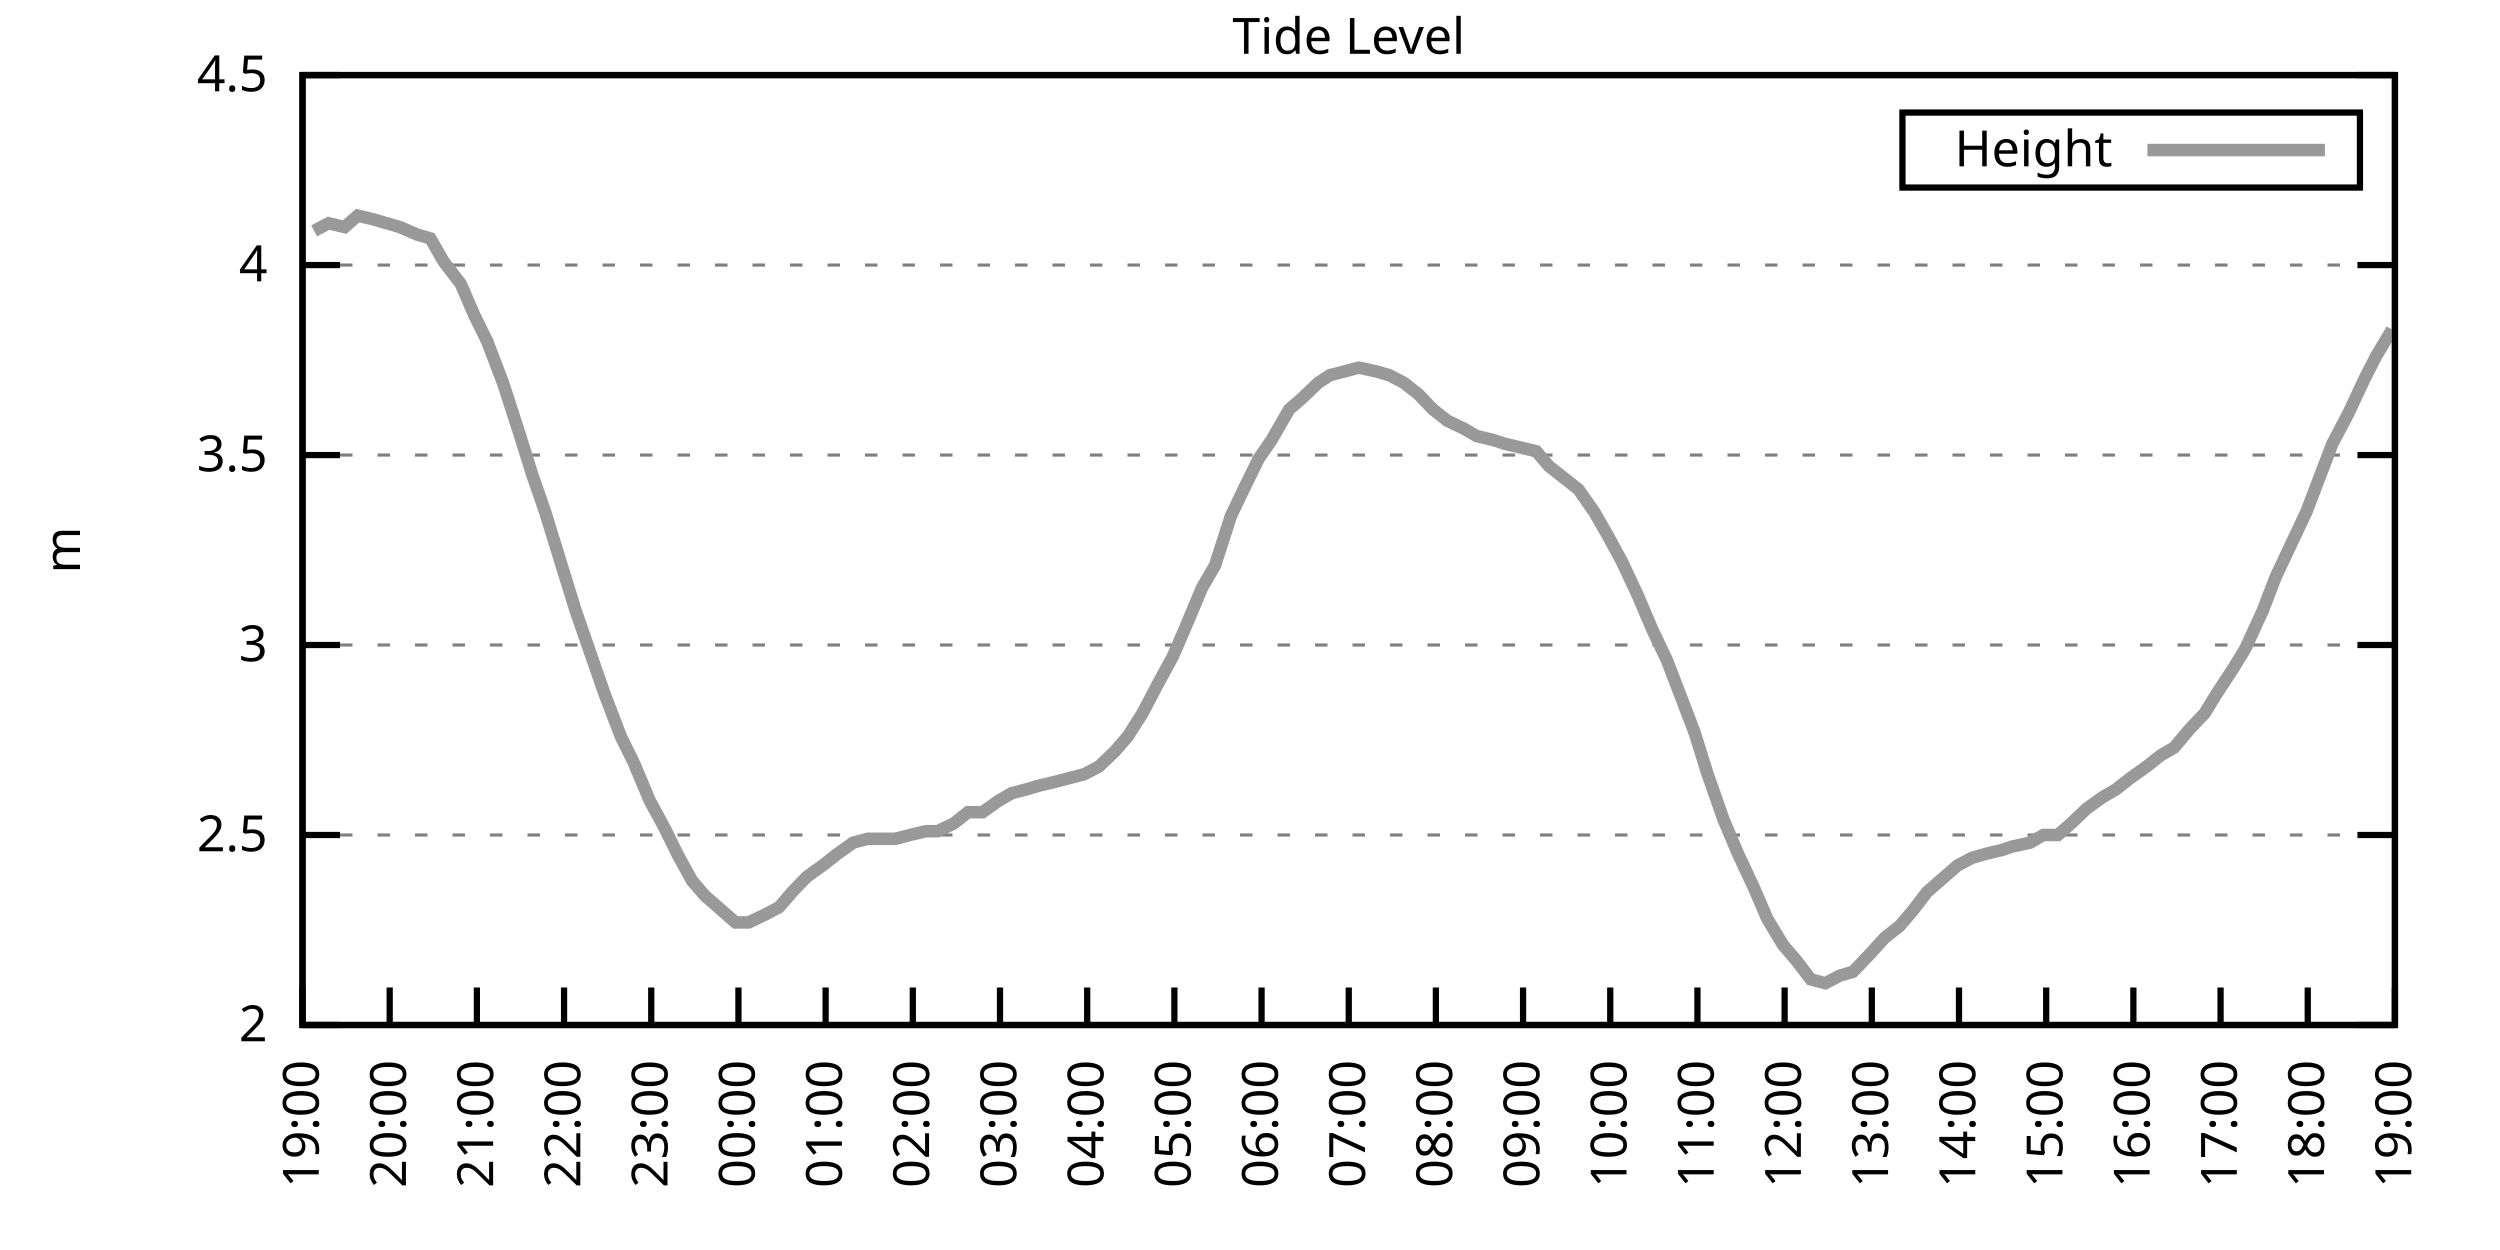
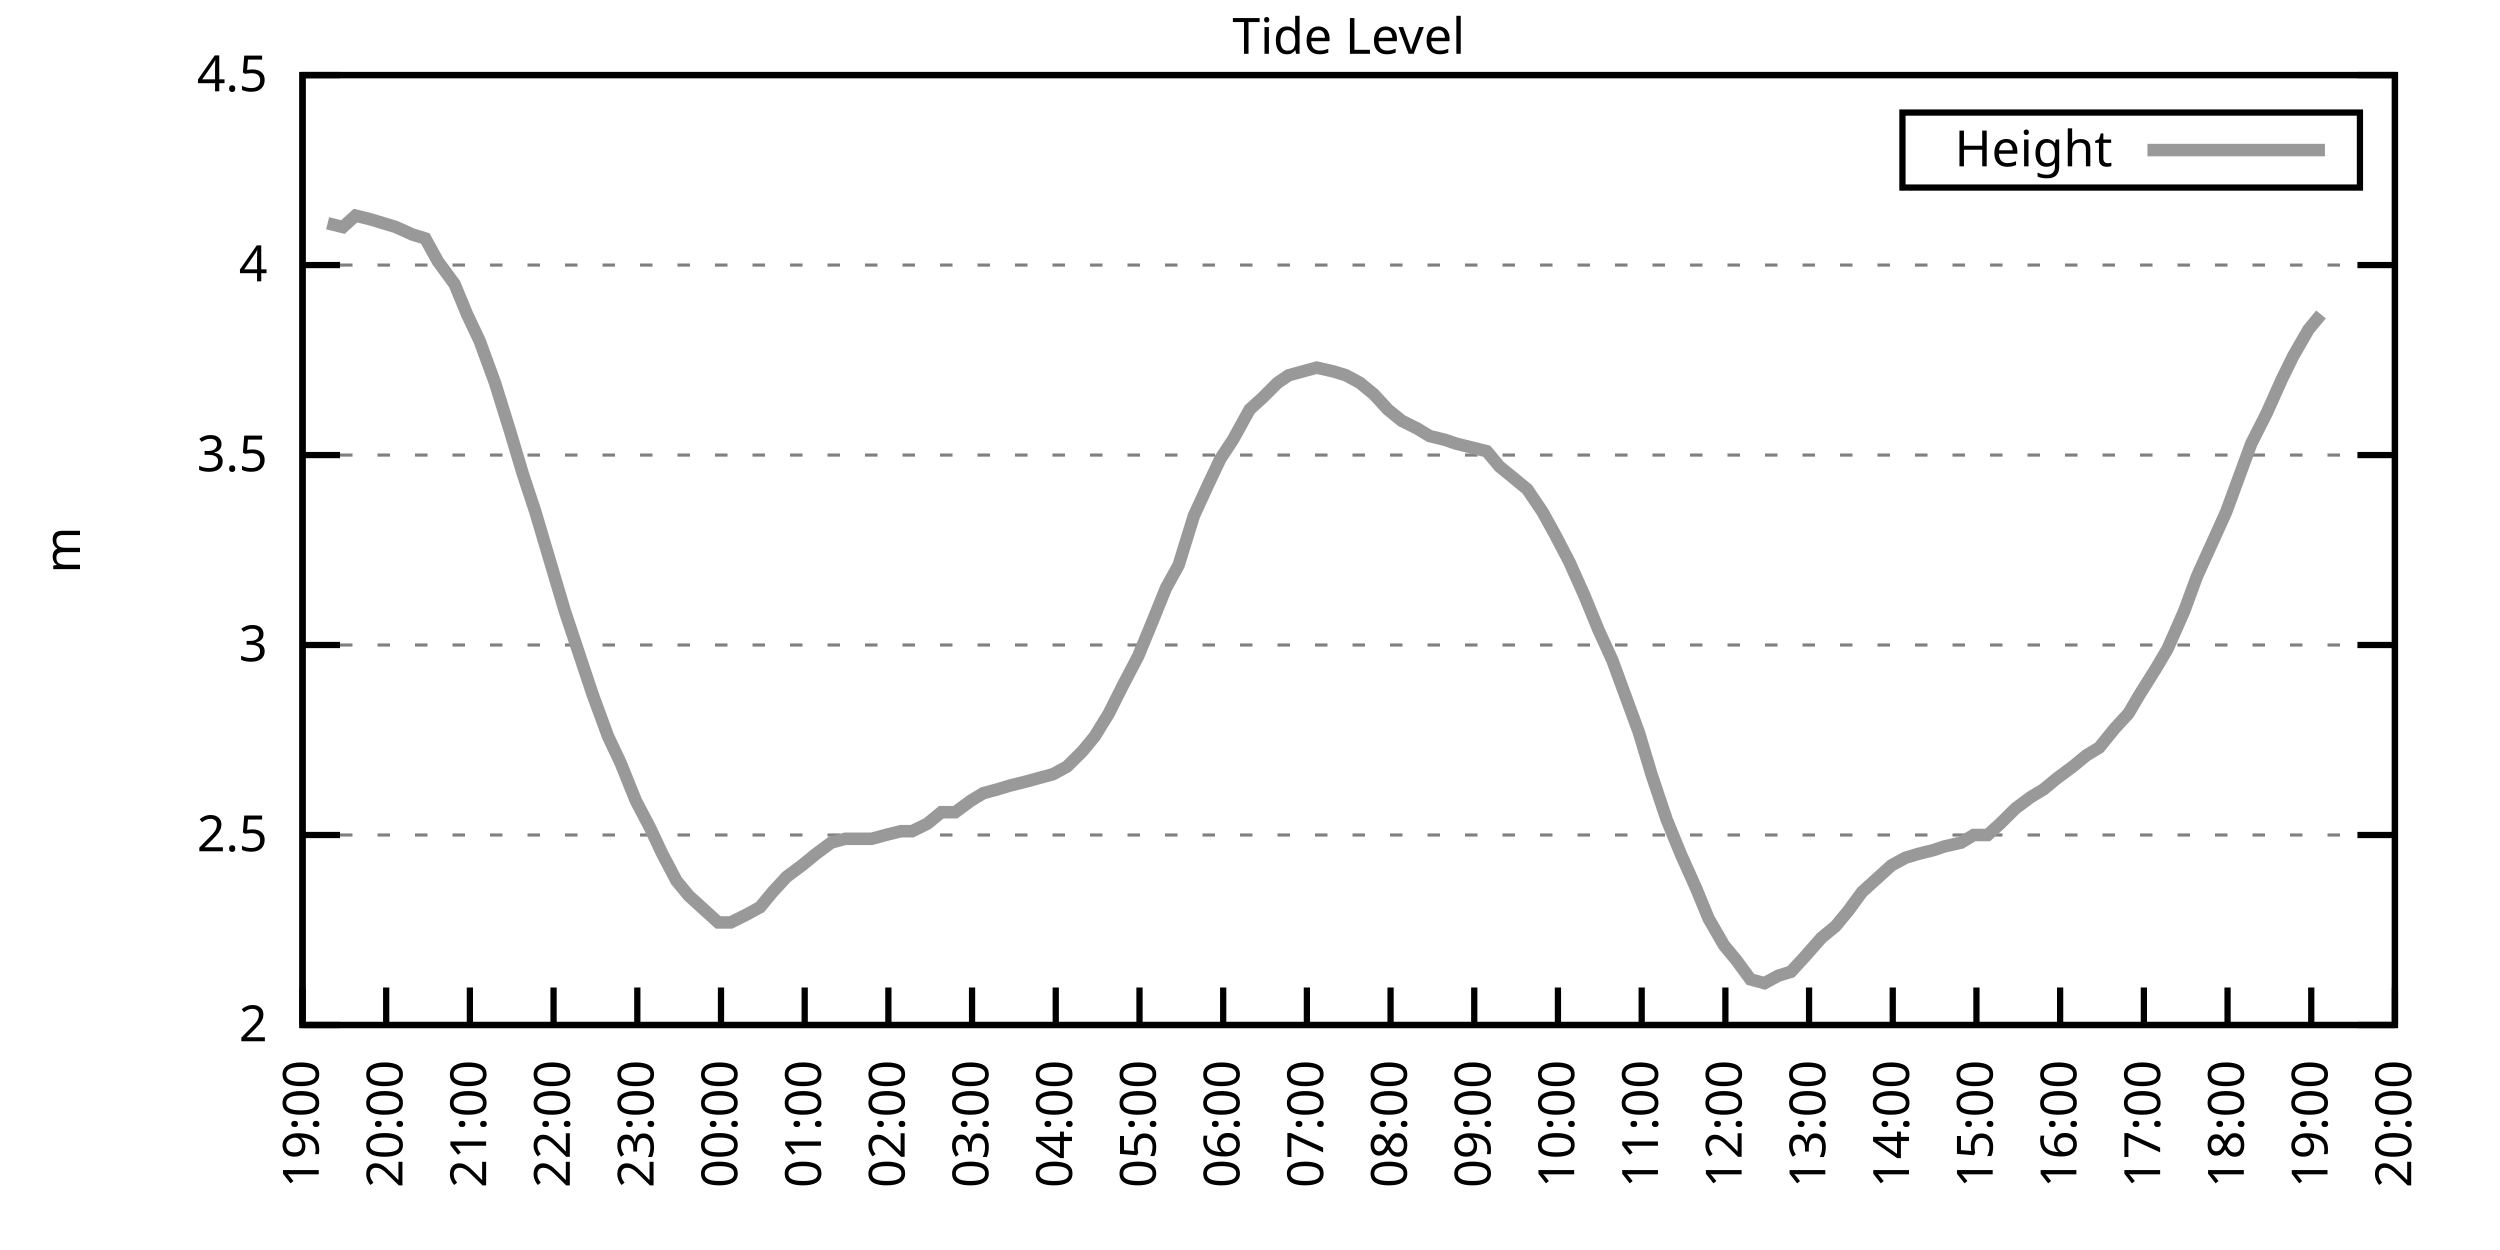
<svg xmlns="http://www.w3.org/2000/svg" xmlns:xlink="http://www.w3.org/1999/xlink" width="400" height="200" viewBox="0 0 400 200">
  <g id="gnuplot_canvas">
    <rect x="0" y="0" width="400" height="200" fill="none" />
    <defs>
      <circle id="gpDot" r="0.5" stroke-width="0.5" stroke="currentColor" />
      <path id="gpPt0" stroke-width="0.333" stroke="currentColor" d="M-1,0 h2 M0,-1 v2" />
      <path id="gpPt1" stroke-width="0.333" stroke="currentColor" d="M-1,-1 L1,1 M1,-1 L-1,1" />
      <path id="gpPt2" stroke-width="0.333" stroke="currentColor" d="M-1,0 L1,0 M0,-1 L0,1 M-1,-1 L1,1 M-1,1 L1,-1" />
      <rect id="gpPt3" stroke-width="0.333" stroke="currentColor" x="-1" y="-1" width="2" height="2" />
      <rect id="gpPt4" stroke-width="0.333" stroke="currentColor" fill="currentColor" x="-1" y="-1" width="2" height="2" />
      <circle id="gpPt5" stroke-width="0.333" stroke="currentColor" cx="0" cy="0" r="1" />
      <use xlink:href="#gpPt5" id="gpPt6" fill="currentColor" stroke="none" />
      <path id="gpPt7" stroke-width="0.333" stroke="currentColor" d="M0,-1.33 L-1.33,0.67 L1.33,0.67 z" />
      <use xlink:href="#gpPt7" id="gpPt8" fill="currentColor" stroke="none" />
      <use xlink:href="#gpPt7" id="gpPt9" stroke="currentColor" transform="rotate(180)" />
      <use xlink:href="#gpPt9" id="gpPt10" fill="currentColor" stroke="none" />
      <use xlink:href="#gpPt3" id="gpPt11" stroke="currentColor" transform="rotate(45)" />
      <use xlink:href="#gpPt11" id="gpPt12" fill="currentColor" stroke="none" />
      <path id="gpPt13" stroke-width="0.333" stroke="currentColor" d="M0,1.330 L1.265,0.411 L0.782,-1.067 L-0.782,-1.076 L-1.265,0.411 z" />
      <use xlink:href="#gpPt13" id="gpPt14" fill="currentColor" stroke="none" />
      <filter id="textbox" filterUnits="objectBoundingBox" x="0" y="0" height="1" width="1">
        <feFlood flood-color="white" flood-opacity="1" result="bgnd" />
        <feComposite in="SourceGraphic" in2="bgnd" operator="atop" />
      </filter>
      <filter id="greybox" filterUnits="objectBoundingBox" x="0" y="0" height="1" width="1">
        <feFlood flood-color="lightgrey" flood-opacity="1" result="grey" />
        <feComposite in="SourceGraphic" in2="grey" operator="atop" />
      </filter>
    </defs>
    <g fill="none" color="white" stroke="currentColor" stroke-width="1.00" stroke-linecap="butt" stroke-linejoin="miter">
</g>
    <g fill="none" color="black" stroke="currentColor" stroke-width="1.00" stroke-linecap="butt" stroke-linejoin="miter">
      <g stroke="none" shape-rendering="crispEdges">
        <polygon fill="rgb(255, 255, 255)" points="48.40,164.00 383.18,164.00 383.18,12.02 48.40,12.02 " />
      </g>
    </g>
    <g fill="none" color="black" stroke="currentColor" stroke-width="1.00" stroke-linecap="butt" stroke-linejoin="miter">
</g>
    <g fill="none" color="black" stroke="black" stroke-width="0.50" stroke-linecap="butt" stroke-linejoin="miter">
</g>
    <g fill="none" color="gray" stroke="currentColor" stroke-width="0.50" stroke-linecap="butt" stroke-linejoin="miter">
      <path stroke="gray" stroke-dasharray="2,4" class="gridline" d="M48.40,164.00 L383.19,164.00  " />
    </g>
    <g fill="none" color="gray" stroke="gray" stroke-width="1.00" stroke-linecap="butt" stroke-linejoin="miter">
</g>
    <g fill="none" color="black" stroke="currentColor" stroke-width="1.00" stroke-linecap="butt" stroke-linejoin="miter">
      <path stroke="black" d="M48.40,164.00 L54.40,164.00 M383.19,164.00 L377.19,164.00  " />
      <g transform="translate(42.80,166.60)" stroke="none" fill="black" font-family="Sans" font-size="8.00" text-anchor="end">
        <text>
          <tspan font-family="Sans"> 2</tspan>
        </text>
      </g>
    </g>
    <g fill="none" color="black" stroke="currentColor" stroke-width="1.00" stroke-linecap="butt" stroke-linejoin="miter">
</g>
    <g fill="none" color="black" stroke="black" stroke-width="0.50" stroke-linecap="butt" stroke-linejoin="miter">
</g>
    <g fill="none" color="gray" stroke="currentColor" stroke-width="0.50" stroke-linecap="butt" stroke-linejoin="miter">
      <path stroke="gray" stroke-dasharray="2,4" class="gridline" d="M48.40,133.60 L383.19,133.60  " />
    </g>
    <g fill="none" color="gray" stroke="gray" stroke-width="1.00" stroke-linecap="butt" stroke-linejoin="miter">
</g>
    <g fill="none" color="black" stroke="currentColor" stroke-width="1.00" stroke-linecap="butt" stroke-linejoin="miter">
      <path stroke="black" d="M48.40,133.60 L54.40,133.60 M383.19,133.60 L377.19,133.60  " />
      <g transform="translate(42.80,136.20)" stroke="none" fill="black" font-family="Sans" font-size="8.00" text-anchor="end">
        <text>
          <tspan font-family="Sans"> 2.5</tspan>
        </text>
      </g>
    </g>
    <g fill="none" color="black" stroke="currentColor" stroke-width="1.00" stroke-linecap="butt" stroke-linejoin="miter">
</g>
    <g fill="none" color="black" stroke="black" stroke-width="0.50" stroke-linecap="butt" stroke-linejoin="miter">
</g>
    <g fill="none" color="gray" stroke="currentColor" stroke-width="0.50" stroke-linecap="butt" stroke-linejoin="miter">
      <path stroke="gray" stroke-dasharray="2,4" class="gridline" d="M48.40,103.20 L383.19,103.20  " />
    </g>
    <g fill="none" color="gray" stroke="gray" stroke-width="1.00" stroke-linecap="butt" stroke-linejoin="miter">
</g>
    <g fill="none" color="black" stroke="currentColor" stroke-width="1.00" stroke-linecap="butt" stroke-linejoin="miter">
      <path stroke="black" d="M48.40,103.20 L54.40,103.20 M383.19,103.20 L377.19,103.20  " />
      <g transform="translate(42.80,105.80)" stroke="none" fill="black" font-family="Sans" font-size="8.00" text-anchor="end">
        <text>
          <tspan font-family="Sans"> 3</tspan>
        </text>
      </g>
    </g>
    <g fill="none" color="black" stroke="currentColor" stroke-width="1.00" stroke-linecap="butt" stroke-linejoin="miter">
</g>
    <g fill="none" color="black" stroke="black" stroke-width="0.50" stroke-linecap="butt" stroke-linejoin="miter">
</g>
    <g fill="none" color="gray" stroke="currentColor" stroke-width="0.50" stroke-linecap="butt" stroke-linejoin="miter">
      <path stroke="gray" stroke-dasharray="2,4" class="gridline" d="M48.40,72.81 L383.19,72.81  " />
    </g>
    <g fill="none" color="gray" stroke="gray" stroke-width="1.00" stroke-linecap="butt" stroke-linejoin="miter">
</g>
    <g fill="none" color="black" stroke="currentColor" stroke-width="1.00" stroke-linecap="butt" stroke-linejoin="miter">
      <path stroke="black" d="M48.40,72.81 L54.40,72.81 M383.19,72.81 L377.19,72.81  " />
      <g transform="translate(42.80,75.41)" stroke="none" fill="black" font-family="Sans" font-size="8.00" text-anchor="end">
        <text>
          <tspan font-family="Sans"> 3.5</tspan>
        </text>
      </g>
    </g>
    <g fill="none" color="black" stroke="currentColor" stroke-width="1.00" stroke-linecap="butt" stroke-linejoin="miter">
</g>
    <g fill="none" color="black" stroke="black" stroke-width="0.50" stroke-linecap="butt" stroke-linejoin="miter">
</g>
    <g fill="none" color="gray" stroke="currentColor" stroke-width="0.50" stroke-linecap="butt" stroke-linejoin="miter">
      <path stroke="gray" stroke-dasharray="2,4" class="gridline" d="M48.40,42.41 L383.19,42.41  " />
    </g>
    <g fill="none" color="gray" stroke="gray" stroke-width="1.00" stroke-linecap="butt" stroke-linejoin="miter">
</g>
    <g fill="none" color="black" stroke="currentColor" stroke-width="1.00" stroke-linecap="butt" stroke-linejoin="miter">
      <path stroke="black" d="M48.40,42.41 L54.40,42.41 M383.19,42.41 L377.19,42.41  " />
      <g transform="translate(42.80,45.01)" stroke="none" fill="black" font-family="Sans" font-size="8.00" text-anchor="end">
        <text>
          <tspan font-family="Sans"> 4</tspan>
        </text>
      </g>
    </g>
    <g fill="none" color="black" stroke="currentColor" stroke-width="1.00" stroke-linecap="butt" stroke-linejoin="miter">
</g>
    <g fill="none" color="black" stroke="black" stroke-width="0.50" stroke-linecap="butt" stroke-linejoin="miter">
</g>
    <g fill="none" color="gray" stroke="currentColor" stroke-width="0.50" stroke-linecap="butt" stroke-linejoin="miter">
      <path stroke="gray" stroke-dasharray="2,4" class="gridline" d="M48.40,12.01 L383.19,12.01  " />
    </g>
    <g fill="none" color="gray" stroke="gray" stroke-width="1.00" stroke-linecap="butt" stroke-linejoin="miter">
</g>
    <g fill="none" color="black" stroke="currentColor" stroke-width="1.00" stroke-linecap="butt" stroke-linejoin="miter">
      <path stroke="black" d="M48.40,12.01 L54.40,12.01 M383.19,12.01 L377.19,12.01  " />
      <g transform="translate(42.80,14.61)" stroke="none" fill="black" font-family="Sans" font-size="8.00" text-anchor="end">
        <text>
          <tspan font-family="Sans"> 4.5</tspan>
        </text>
      </g>
    </g>
    <g fill="none" color="black" stroke="currentColor" stroke-width="1.00" stroke-linecap="butt" stroke-linejoin="miter">
      <path stroke="black" d="M48.40,164.00 L48.40,158.00  " />
      <g transform="translate(51.00,169.60) rotate(270.00)" stroke="none" fill="black" font-family="Sans" font-size="8.00" text-anchor="end">
        <text>
          <tspan font-family="Sans">19:00</tspan>
        </text>
      </g>
    </g>
    <g fill="none" color="black" stroke="currentColor" stroke-width="1.00" stroke-linecap="butt" stroke-linejoin="miter">
-       <path stroke="black" d="M62.35,164.00 L62.35,158.00  " />
-       <g transform="translate(64.95,169.60) rotate(270.00)" stroke="none" fill="black" font-family="Sans" font-size="8.00" text-anchor="end">
+       <path stroke="black" d="M61.79,164.00 L61.79,158.00  " />
+       <g transform="translate(64.39,169.60) rotate(270.00)" stroke="none" fill="black" font-family="Sans" font-size="8.00" text-anchor="end">
        <text>
          <tspan font-family="Sans">20:00</tspan>
        </text>
      </g>
    </g>
    <g fill="none" color="black" stroke="currentColor" stroke-width="1.00" stroke-linecap="butt" stroke-linejoin="miter">
-       <path stroke="black" d="M76.30,164.00 L76.30,158.00  " />
-       <g transform="translate(78.90,169.60) rotate(270.00)" stroke="none" fill="black" font-family="Sans" font-size="8.00" text-anchor="end">
+       <path stroke="black" d="M75.18,164.00 L75.18,158.00  " />
+       <g transform="translate(77.78,169.60) rotate(270.00)" stroke="none" fill="black" font-family="Sans" font-size="8.00" text-anchor="end">
        <text>
          <tspan font-family="Sans">21:00</tspan>
        </text>
      </g>
    </g>
    <g fill="none" color="black" stroke="currentColor" stroke-width="1.00" stroke-linecap="butt" stroke-linejoin="miter">
-       <path stroke="black" d="M90.25,164.00 L90.25,158.00  " />
-       <g transform="translate(92.85,169.60) rotate(270.00)" stroke="none" fill="black" font-family="Sans" font-size="8.00" text-anchor="end">
+       <path stroke="black" d="M88.57,164.00 L88.57,158.00  " />
+       <g transform="translate(91.17,169.60) rotate(270.00)" stroke="none" fill="black" font-family="Sans" font-size="8.00" text-anchor="end">
        <text>
          <tspan font-family="Sans">22:00</tspan>
        </text>
      </g>
    </g>
    <g fill="none" color="black" stroke="currentColor" stroke-width="1.00" stroke-linecap="butt" stroke-linejoin="miter">
-       <path stroke="black" d="M104.20,164.00 L104.20,158.00  " />
-       <g transform="translate(106.80,169.60) rotate(270.00)" stroke="none" fill="black" font-family="Sans" font-size="8.00" text-anchor="end">
+       <path stroke="black" d="M101.97,164.00 L101.97,158.00  " />
+       <g transform="translate(104.57,169.60) rotate(270.00)" stroke="none" fill="black" font-family="Sans" font-size="8.00" text-anchor="end">
        <text>
          <tspan font-family="Sans">23:00</tspan>
        </text>
      </g>
    </g>
    <g fill="none" color="black" stroke="currentColor" stroke-width="1.00" stroke-linecap="butt" stroke-linejoin="miter">
-       <path stroke="black" d="M118.15,164.00 L118.15,158.00  " />
-       <g transform="translate(120.75,169.60) rotate(270.00)" stroke="none" fill="black" font-family="Sans" font-size="8.00" text-anchor="end">
+       <path stroke="black" d="M115.36,164.00 L115.36,158.00  " />
+       <g transform="translate(117.96,169.60) rotate(270.00)" stroke="none" fill="black" font-family="Sans" font-size="8.00" text-anchor="end">
        <text>
          <tspan font-family="Sans">00:00</tspan>
        </text>
      </g>
    </g>
    <g fill="none" color="black" stroke="currentColor" stroke-width="1.00" stroke-linecap="butt" stroke-linejoin="miter">
-       <path stroke="black" d="M132.10,164.00 L132.10,158.00  " />
-       <g transform="translate(134.70,169.60) rotate(270.00)" stroke="none" fill="black" font-family="Sans" font-size="8.00" text-anchor="end">
+       <path stroke="black" d="M128.75,164.00 L128.75,158.00  " />
+       <g transform="translate(131.35,169.60) rotate(270.00)" stroke="none" fill="black" font-family="Sans" font-size="8.00" text-anchor="end">
        <text>
          <tspan font-family="Sans">01:00</tspan>
        </text>
      </g>
    </g>
    <g fill="none" color="black" stroke="currentColor" stroke-width="1.00" stroke-linecap="butt" stroke-linejoin="miter">
-       <path stroke="black" d="M146.05,164.00 L146.05,158.00  " />
-       <g transform="translate(148.65,169.60) rotate(270.00)" stroke="none" fill="black" font-family="Sans" font-size="8.00" text-anchor="end">
+       <path stroke="black" d="M142.14,164.00 L142.14,158.00  " />
+       <g transform="translate(144.74,169.60) rotate(270.00)" stroke="none" fill="black" font-family="Sans" font-size="8.00" text-anchor="end">
        <text>
          <tspan font-family="Sans">02:00</tspan>
        </text>
      </g>
    </g>
    <g fill="none" color="black" stroke="currentColor" stroke-width="1.00" stroke-linecap="butt" stroke-linejoin="miter">
-       <path stroke="black" d="M160.00,164.00 L160.00,158.00  " />
-       <g transform="translate(162.60,169.60) rotate(270.00)" stroke="none" fill="black" font-family="Sans" font-size="8.00" text-anchor="end">
+       <path stroke="black" d="M155.53,164.00 L155.53,158.00  " />
+       <g transform="translate(158.13,169.60) rotate(270.00)" stroke="none" fill="black" font-family="Sans" font-size="8.00" text-anchor="end">
        <text>
          <tspan font-family="Sans">03:00</tspan>
        </text>
      </g>
    </g>
    <g fill="none" color="black" stroke="currentColor" stroke-width="1.00" stroke-linecap="butt" stroke-linejoin="miter">
-       <path stroke="black" d="M173.95,164.00 L173.95,158.00  " />
-       <g transform="translate(176.55,169.60) rotate(270.00)" stroke="none" fill="black" font-family="Sans" font-size="8.00" text-anchor="end">
+       <path stroke="black" d="M168.92,164.00 L168.92,158.00  " />
+       <g transform="translate(171.52,169.60) rotate(270.00)" stroke="none" fill="black" font-family="Sans" font-size="8.00" text-anchor="end">
        <text>
          <tspan font-family="Sans">04:00</tspan>
        </text>
      </g>
    </g>
    <g fill="none" color="black" stroke="currentColor" stroke-width="1.00" stroke-linecap="butt" stroke-linejoin="miter">
-       <path stroke="black" d="M187.90,164.00 L187.90,158.00  " />
-       <g transform="translate(190.50,169.60) rotate(270.00)" stroke="none" fill="black" font-family="Sans" font-size="8.00" text-anchor="end">
+       <path stroke="black" d="M182.32,164.00 L182.32,158.00  " />
+       <g transform="translate(184.92,169.60) rotate(270.00)" stroke="none" fill="black" font-family="Sans" font-size="8.00" text-anchor="end">
        <text>
          <tspan font-family="Sans">05:00</tspan>
        </text>
      </g>
    </g>
    <g fill="none" color="black" stroke="currentColor" stroke-width="1.00" stroke-linecap="butt" stroke-linejoin="miter">
-       <path stroke="black" d="M201.85,164.00 L201.85,158.00  " />
-       <g transform="translate(204.45,169.60) rotate(270.00)" stroke="none" fill="black" font-family="Sans" font-size="8.00" text-anchor="end">
+       <path stroke="black" d="M195.71,164.00 L195.71,158.00  " />
+       <g transform="translate(198.31,169.60) rotate(270.00)" stroke="none" fill="black" font-family="Sans" font-size="8.00" text-anchor="end">
        <text>
          <tspan font-family="Sans">06:00</tspan>
        </text>
      </g>
    </g>
    <g fill="none" color="black" stroke="currentColor" stroke-width="1.00" stroke-linecap="butt" stroke-linejoin="miter">
-       <path stroke="black" d="M215.80,164.00 L215.80,158.00  " />
-       <g transform="translate(218.40,169.60) rotate(270.00)" stroke="none" fill="black" font-family="Sans" font-size="8.00" text-anchor="end">
+       <path stroke="black" d="M209.10,164.00 L209.10,158.00  " />
+       <g transform="translate(211.70,169.60) rotate(270.00)" stroke="none" fill="black" font-family="Sans" font-size="8.00" text-anchor="end">
        <text>
          <tspan font-family="Sans">07:00</tspan>
        </text>
      </g>
    </g>
    <g fill="none" color="black" stroke="currentColor" stroke-width="1.00" stroke-linecap="butt" stroke-linejoin="miter">
-       <path stroke="black" d="M229.74,164.00 L229.74,158.00  " />
-       <g transform="translate(232.34,169.60) rotate(270.00)" stroke="none" fill="black" font-family="Sans" font-size="8.00" text-anchor="end">
+       <path stroke="black" d="M222.49,164.00 L222.49,158.00  " />
+       <g transform="translate(225.09,169.60) rotate(270.00)" stroke="none" fill="black" font-family="Sans" font-size="8.00" text-anchor="end">
        <text>
          <tspan font-family="Sans">08:00</tspan>
        </text>
      </g>
    </g>
    <g fill="none" color="black" stroke="currentColor" stroke-width="1.00" stroke-linecap="butt" stroke-linejoin="miter">
-       <path stroke="black" d="M243.69,164.00 L243.69,158.00  " />
-       <g transform="translate(246.29,169.60) rotate(270.00)" stroke="none" fill="black" font-family="Sans" font-size="8.00" text-anchor="end">
+       <path stroke="black" d="M235.88,164.00 L235.88,158.00  " />
+       <g transform="translate(238.48,169.60) rotate(270.00)" stroke="none" fill="black" font-family="Sans" font-size="8.00" text-anchor="end">
        <text>
          <tspan font-family="Sans">09:00</tspan>
        </text>
      </g>
    </g>
    <g fill="none" color="black" stroke="currentColor" stroke-width="1.00" stroke-linecap="butt" stroke-linejoin="miter">
-       <path stroke="black" d="M257.64,164.00 L257.64,158.00  " />
-       <g transform="translate(260.24,169.60) rotate(270.00)" stroke="none" fill="black" font-family="Sans" font-size="8.00" text-anchor="end">
+       <path stroke="black" d="M249.27,164.00 L249.27,158.00  " />
+       <g transform="translate(251.87,169.60) rotate(270.00)" stroke="none" fill="black" font-family="Sans" font-size="8.00" text-anchor="end">
        <text>
          <tspan font-family="Sans">10:00</tspan>
        </text>
      </g>
    </g>
    <g fill="none" color="black" stroke="currentColor" stroke-width="1.00" stroke-linecap="butt" stroke-linejoin="miter">
-       <path stroke="black" d="M271.59,164.00 L271.59,158.00  " />
-       <g transform="translate(274.19,169.60) rotate(270.00)" stroke="none" fill="black" font-family="Sans" font-size="8.00" text-anchor="end">
+       <path stroke="black" d="M262.67,164.00 L262.67,158.00  " />
+       <g transform="translate(265.27,169.60) rotate(270.00)" stroke="none" fill="black" font-family="Sans" font-size="8.00" text-anchor="end">
        <text>
          <tspan font-family="Sans">11:00</tspan>
        </text>
      </g>
    </g>
    <g fill="none" color="black" stroke="currentColor" stroke-width="1.00" stroke-linecap="butt" stroke-linejoin="miter">
-       <path stroke="black" d="M285.54,164.00 L285.54,158.00  " />
-       <g transform="translate(288.14,169.60) rotate(270.00)" stroke="none" fill="black" font-family="Sans" font-size="8.00" text-anchor="end">
+       <path stroke="black" d="M276.06,164.00 L276.06,158.00  " />
+       <g transform="translate(278.66,169.60) rotate(270.00)" stroke="none" fill="black" font-family="Sans" font-size="8.00" text-anchor="end">
        <text>
          <tspan font-family="Sans">12:00</tspan>
        </text>
      </g>
    </g>
    <g fill="none" color="black" stroke="currentColor" stroke-width="1.00" stroke-linecap="butt" stroke-linejoin="miter">
-       <path stroke="black" d="M299.49,164.00 L299.49,158.00  " />
-       <g transform="translate(302.09,169.60) rotate(270.00)" stroke="none" fill="black" font-family="Sans" font-size="8.00" text-anchor="end">
+       <path stroke="black" d="M289.45,164.00 L289.45,158.00  " />
+       <g transform="translate(292.05,169.60) rotate(270.00)" stroke="none" fill="black" font-family="Sans" font-size="8.00" text-anchor="end">
        <text>
          <tspan font-family="Sans">13:00</tspan>
        </text>
      </g>
    </g>
    <g fill="none" color="black" stroke="currentColor" stroke-width="1.00" stroke-linecap="butt" stroke-linejoin="miter">
-       <path stroke="black" d="M313.44,164.00 L313.44,158.00  " />
-       <g transform="translate(316.04,169.60) rotate(270.00)" stroke="none" fill="black" font-family="Sans" font-size="8.00" text-anchor="end">
+       <path stroke="black" d="M302.84,164.00 L302.84,158.00  " />
+       <g transform="translate(305.44,169.60) rotate(270.00)" stroke="none" fill="black" font-family="Sans" font-size="8.00" text-anchor="end">
        <text>
          <tspan font-family="Sans">14:00</tspan>
        </text>
      </g>
    </g>
    <g fill="none" color="black" stroke="currentColor" stroke-width="1.00" stroke-linecap="butt" stroke-linejoin="miter">
-       <path stroke="black" d="M327.39,164.00 L327.39,158.00  " />
-       <g transform="translate(329.99,169.60) rotate(270.00)" stroke="none" fill="black" font-family="Sans" font-size="8.00" text-anchor="end">
+       <path stroke="black" d="M316.23,164.00 L316.23,158.00  " />
+       <g transform="translate(318.83,169.60) rotate(270.00)" stroke="none" fill="black" font-family="Sans" font-size="8.00" text-anchor="end">
        <text>
          <tspan font-family="Sans">15:00</tspan>
        </text>
      </g>
    </g>
    <g fill="none" color="black" stroke="currentColor" stroke-width="1.00" stroke-linecap="butt" stroke-linejoin="miter">
-       <path stroke="black" d="M341.34,164.00 L341.34,158.00  " />
-       <g transform="translate(343.94,169.60) rotate(270.00)" stroke="none" fill="black" font-family="Sans" font-size="8.00" text-anchor="end">
+       <path stroke="black" d="M329.62,164.00 L329.62,158.00  " />
+       <g transform="translate(332.22,169.60) rotate(270.00)" stroke="none" fill="black" font-family="Sans" font-size="8.00" text-anchor="end">
        <text>
          <tspan font-family="Sans">16:00</tspan>
        </text>
      </g>
    </g>
    <g fill="none" color="black" stroke="currentColor" stroke-width="1.00" stroke-linecap="butt" stroke-linejoin="miter">
-       <path stroke="black" d="M355.29,164.00 L355.29,158.00  " />
-       <g transform="translate(357.89,169.60) rotate(270.00)" stroke="none" fill="black" font-family="Sans" font-size="8.00" text-anchor="end">
+       <path stroke="black" d="M343.02,164.00 L343.02,158.00  " />
+       <g transform="translate(345.62,169.60) rotate(270.00)" stroke="none" fill="black" font-family="Sans" font-size="8.00" text-anchor="end">
        <text>
          <tspan font-family="Sans">17:00</tspan>
        </text>
      </g>
    </g>
    <g fill="none" color="black" stroke="currentColor" stroke-width="1.00" stroke-linecap="butt" stroke-linejoin="miter">
-       <path stroke="black" d="M369.24,164.00 L369.24,158.00  " />
-       <g transform="translate(371.84,169.60) rotate(270.00)" stroke="none" fill="black" font-family="Sans" font-size="8.00" text-anchor="end">
+       <path stroke="black" d="M356.41,164.00 L356.41,158.00  " />
+       <g transform="translate(359.01,169.60) rotate(270.00)" stroke="none" fill="black" font-family="Sans" font-size="8.00" text-anchor="end">
        <text>
          <tspan font-family="Sans">18:00</tspan>
+         </text>
+       </g>
+     </g>
+     <g fill="none" color="black" stroke="currentColor" stroke-width="1.00" stroke-linecap="butt" stroke-linejoin="miter">
+       <path stroke="black" d="M369.80,164.00 L369.80,158.00  " />
+       <g transform="translate(372.40,169.60) rotate(270.00)" stroke="none" fill="black" font-family="Sans" font-size="8.00" text-anchor="end">
+         <text>
+           <tspan font-family="Sans">19:00</tspan>
        </text>
      </g>
    </g>
    <g fill="none" color="black" stroke="currentColor" stroke-width="1.00" stroke-linecap="butt" stroke-linejoin="miter">
      <path stroke="black" d="M383.19,164.00 L383.19,158.00  " />
      <g transform="translate(385.79,169.60) rotate(270.00)" stroke="none" fill="black" font-family="Sans" font-size="8.00" text-anchor="end">
        <text>
-           <tspan font-family="Sans">19:00</tspan>
+           <tspan font-family="Sans">20:00</tspan>
        </text>
      </g>
    </g>
    <g fill="none" color="black" stroke="currentColor" stroke-width="1.00" stroke-linecap="butt" stroke-linejoin="miter">
</g>
    <g fill="none" color="black" stroke="currentColor" stroke-width="1.00" stroke-linecap="butt" stroke-linejoin="miter">
      <path stroke="black" d="M48.40,12.01 L48.40,164.00 L383.19,164.00 L383.19,12.01 L48.40,12.01 Z  " />
    </g>
    <g fill="none" color="black" stroke="currentColor" stroke-width="1.00" stroke-linecap="butt" stroke-linejoin="miter">
</g>
    <g fill="none" color="black" stroke="currentColor" stroke-width="1.00" stroke-linecap="butt" stroke-linejoin="miter">
      <path stroke="black" d="M304.39,30.01 L304.39,18.01 L377.59,18.01 L377.59,30.01 L304.39,30.01 Z  " />
    </g>
    <g id="Tide_level_plot_1">
      <g fill="none" color="white" stroke="black" stroke-width="2.00" stroke-linecap="butt" stroke-linejoin="miter">
</g>
      <g fill="none" color="black" stroke="currentColor" stroke-width="2.00" stroke-linecap="butt" stroke-linejoin="miter">
        <g transform="translate(337.99,26.61)" stroke="none" fill="black" font-family="Sans" font-size="8.00" text-anchor="end">
          <text>
            <tspan font-family="Sans">Height</tspan>
          </text>
        </g>
      </g>
      <g fill="none" color="black" stroke="currentColor" stroke-width="2.00" stroke-linecap="butt" stroke-linejoin="miter">
-         <path stroke="rgb(153, 153, 153)" d="M343.59,24.01 L371.99,24.01 M50.26,36.94 L52.58,35.72 L55.14,36.33 L57.23,34.50 L59.79,35.11 L61.88,35.72   L63.98,36.33 L66.77,37.54 L68.86,38.15 L70.95,41.80 L73.74,45.45 L75.83,50.31 L77.93,54.57 L80.48,61.25   L83.04,69.16 L85.13,75.85 L87.23,81.93 L92.11,97.73 L94.43,104.42 L96.76,111.11 L99.32,117.80 L101.41,122.05   L103.97,128.13 L106.29,132.39 L108.38,136.64 L110.71,140.90 L112.80,143.33 L115.59,145.76 L117.68,147.59 L119.78,147.59   L122.33,146.37 L124.66,145.15 L126.75,142.72 L129.08,140.29 L131.63,138.47 L133.96,136.64 L136.51,134.82 L138.84,134.21   L141.16,134.21 L143.26,134.21 L145.58,133.60 L148.14,132.99 L150.00,132.99 L152.56,131.78 L154.88,129.95 L157.21,129.95   L159.76,128.13 L161.86,126.91 L164.18,126.31 L166.27,125.70 L168.83,125.09 L171.16,124.48 L173.48,123.87 L175.81,122.66   L178.36,120.23 L180.46,117.80 L182.78,114.15 L185.34,109.28 L187.66,105.03 L189.76,100.16 L192.31,94.08 L194.41,90.44   L196.96,82.53 L199.29,77.67 L201.38,73.41 L203.47,70.37 L206.26,65.51 L208.36,63.69 L210.91,61.25 L212.77,60.04   L217.42,58.82 L220.21,59.43 L222.30,60.04 L224.63,61.25 L226.95,63.08 L229.28,65.51 L231.60,67.33 L234.16,68.55   L236.25,69.77 L238.81,70.37 L240.67,70.98 L243.23,71.59 L245.79,72.20 L247.88,74.63 L250.20,76.45 L252.53,78.28   L255.09,81.93 L257.18,85.57 L259.50,89.83 L262.06,95.30 L264.39,100.77 L266.71,105.64 L269.04,111.72 L271.13,117.19   L273.22,123.87 L275.78,131.17 L278.10,136.64 L280.66,142.11 L282.75,146.98 L285.31,151.23 L287.40,153.66 L289.73,156.70   L292.05,157.31 L294.38,156.10 L296.47,155.49 L298.80,153.06 L301.58,150.02 L303.91,148.19 L306.00,145.76 L308.33,142.72   L310.42,140.90 L313.21,138.47 L315.53,137.25 L317.63,136.64 L320.18,136.03 L322.04,135.43 L324.83,134.82 L326.93,133.60   L329.25,133.60 L331.34,131.78 L333.90,129.35 L336.46,127.52 L338.55,126.31 L340.88,124.48 L343.43,122.66 L345.76,120.83   L347.85,119.62 L350.41,116.58 L352.73,114.15 L354.59,111.11 L357.38,106.85 L359.24,103.81 L362.03,97.73 L364.13,92.26   L369.01,81.93 L371.10,76.45 L373.19,70.98 L375.75,66.12 L378.31,60.65 L380.17,57.00 L382.73,52.74  " />
+         <path stroke="rgb(153, 153, 153)" d="M343.59,24.01 L371.99,24.01 M52.42,35.72 L54.87,36.33 L56.88,34.50 L59.34,35.11 L61.35,35.72 L63.35,36.33   L66.03,37.54 L68.04,38.15 L70.05,41.80 L72.73,45.45 L74.74,50.31 L76.75,54.57 L79.20,61.25 L81.66,69.16   L83.66,75.85 L85.67,81.93 L90.36,97.73 L92.59,104.42 L94.82,111.11 L97.28,117.80 L99.29,122.05 L101.74,128.13   L103.98,132.39 L105.98,136.64 L108.22,140.90 L110.22,143.33 L112.90,145.76 L114.91,147.59 L116.92,147.59 L119.38,146.37   L121.61,145.15 L123.62,142.72 L125.85,140.29 L128.30,138.47 L130.54,136.64 L132.99,134.82 L135.22,134.21 L137.45,134.21   L139.46,134.21 L141.69,133.60 L144.15,132.99 L145.94,132.99 L148.39,131.78 L150.62,129.95 L152.85,129.95 L155.31,128.13   L157.32,126.91 L159.55,126.31 L161.56,125.70 L164.01,125.09 L166.25,124.48 L168.48,123.87 L170.71,122.66 L173.17,120.23   L175.17,117.80 L177.41,114.15 L179.86,109.28 L182.09,105.03 L184.10,100.16 L186.56,94.08 L188.57,90.44 L191.02,82.53   L193.25,77.67 L195.26,73.41 L197.27,70.37 L199.95,65.51 L201.96,63.69 L204.41,61.25 L206.20,60.04 L210.66,58.82   L213.34,59.43 L215.35,60.04 L217.58,61.25 L219.81,63.08 L222.04,65.51 L224.28,67.33 L226.73,68.55 L228.74,69.77   L231.20,70.37 L232.98,70.98 L235.44,71.59 L237.89,72.20 L239.90,74.63 L242.13,76.45 L244.36,78.28 L246.82,81.93   L248.83,85.57 L251.06,89.83 L253.51,95.30 L255.75,100.77 L257.98,105.64 L260.21,111.72 L262.22,117.19 L264.23,123.87   L266.68,131.17 L268.92,136.64 L271.37,142.11 L273.38,146.98 L275.83,151.23 L277.84,153.66 L280.07,156.70 L282.31,157.31   L284.54,156.10 L286.55,155.49 L288.78,153.06 L291.46,150.02 L293.69,148.19 L295.70,145.76 L297.93,142.72 L299.94,140.90   L302.62,138.47 L304.85,137.25 L306.86,136.64 L309.31,136.03 L311.10,135.43 L313.78,134.82 L315.79,133.60 L318.02,133.60   L320.03,131.78 L322.48,129.35 L324.94,127.52 L326.95,126.31 L329.18,124.48 L331.63,122.66 L333.86,120.83 L335.87,119.62   L338.33,116.58 L340.56,114.15 L342.35,111.11 L345.02,106.85 L346.81,103.81 L349.49,97.73 L351.50,92.26 L356.18,81.93   L358.19,76.45 L360.20,70.98 L362.66,66.12 L365.11,60.65 L366.90,57.00 L369.35,52.74 L371.36,50.31  " />
      </g>
    </g>
    <g fill="none" color="black" stroke="currentColor" stroke-width="2.00" stroke-linecap="butt" stroke-linejoin="miter">
</g>
    <g fill="none" color="black" stroke="black" stroke-width="1.00" stroke-linecap="butt" stroke-linejoin="miter">
</g>
    <g fill="none" color="black" stroke="currentColor" stroke-width="1.00" stroke-linecap="butt" stroke-linejoin="miter">
      <path stroke="black" d="M48.40,12.01 L48.40,164.00 L383.19,164.00 L383.19,12.01 L48.40,12.01 Z  " />
      <g transform="translate(12.80,88.01) rotate(270.00)" stroke="none" fill="black" font-family="Sans" font-size="8.00" text-anchor="middle">
        <text>
          <tspan font-family="Sans">m</tspan>
        </text>
      </g>
    </g>
    <g fill="none" color="black" stroke="currentColor" stroke-width="1.00" stroke-linecap="butt" stroke-linejoin="miter">
</g>
    <g fill="none" color="black" stroke="currentColor" stroke-width="1.00" stroke-linecap="butt" stroke-linejoin="miter">
      <g transform="translate(215.79,8.61)" stroke="none" fill="black" font-family="Sans" font-size="8.00" text-anchor="middle">
        <text>
          <tspan font-family="Sans">Tide Level</tspan>
        </text>
      </g>
    </g>
    <g fill="none" color="black" stroke="currentColor" stroke-width="1.00" stroke-linecap="butt" stroke-linejoin="miter">
</g>
  </g>
</svg>
